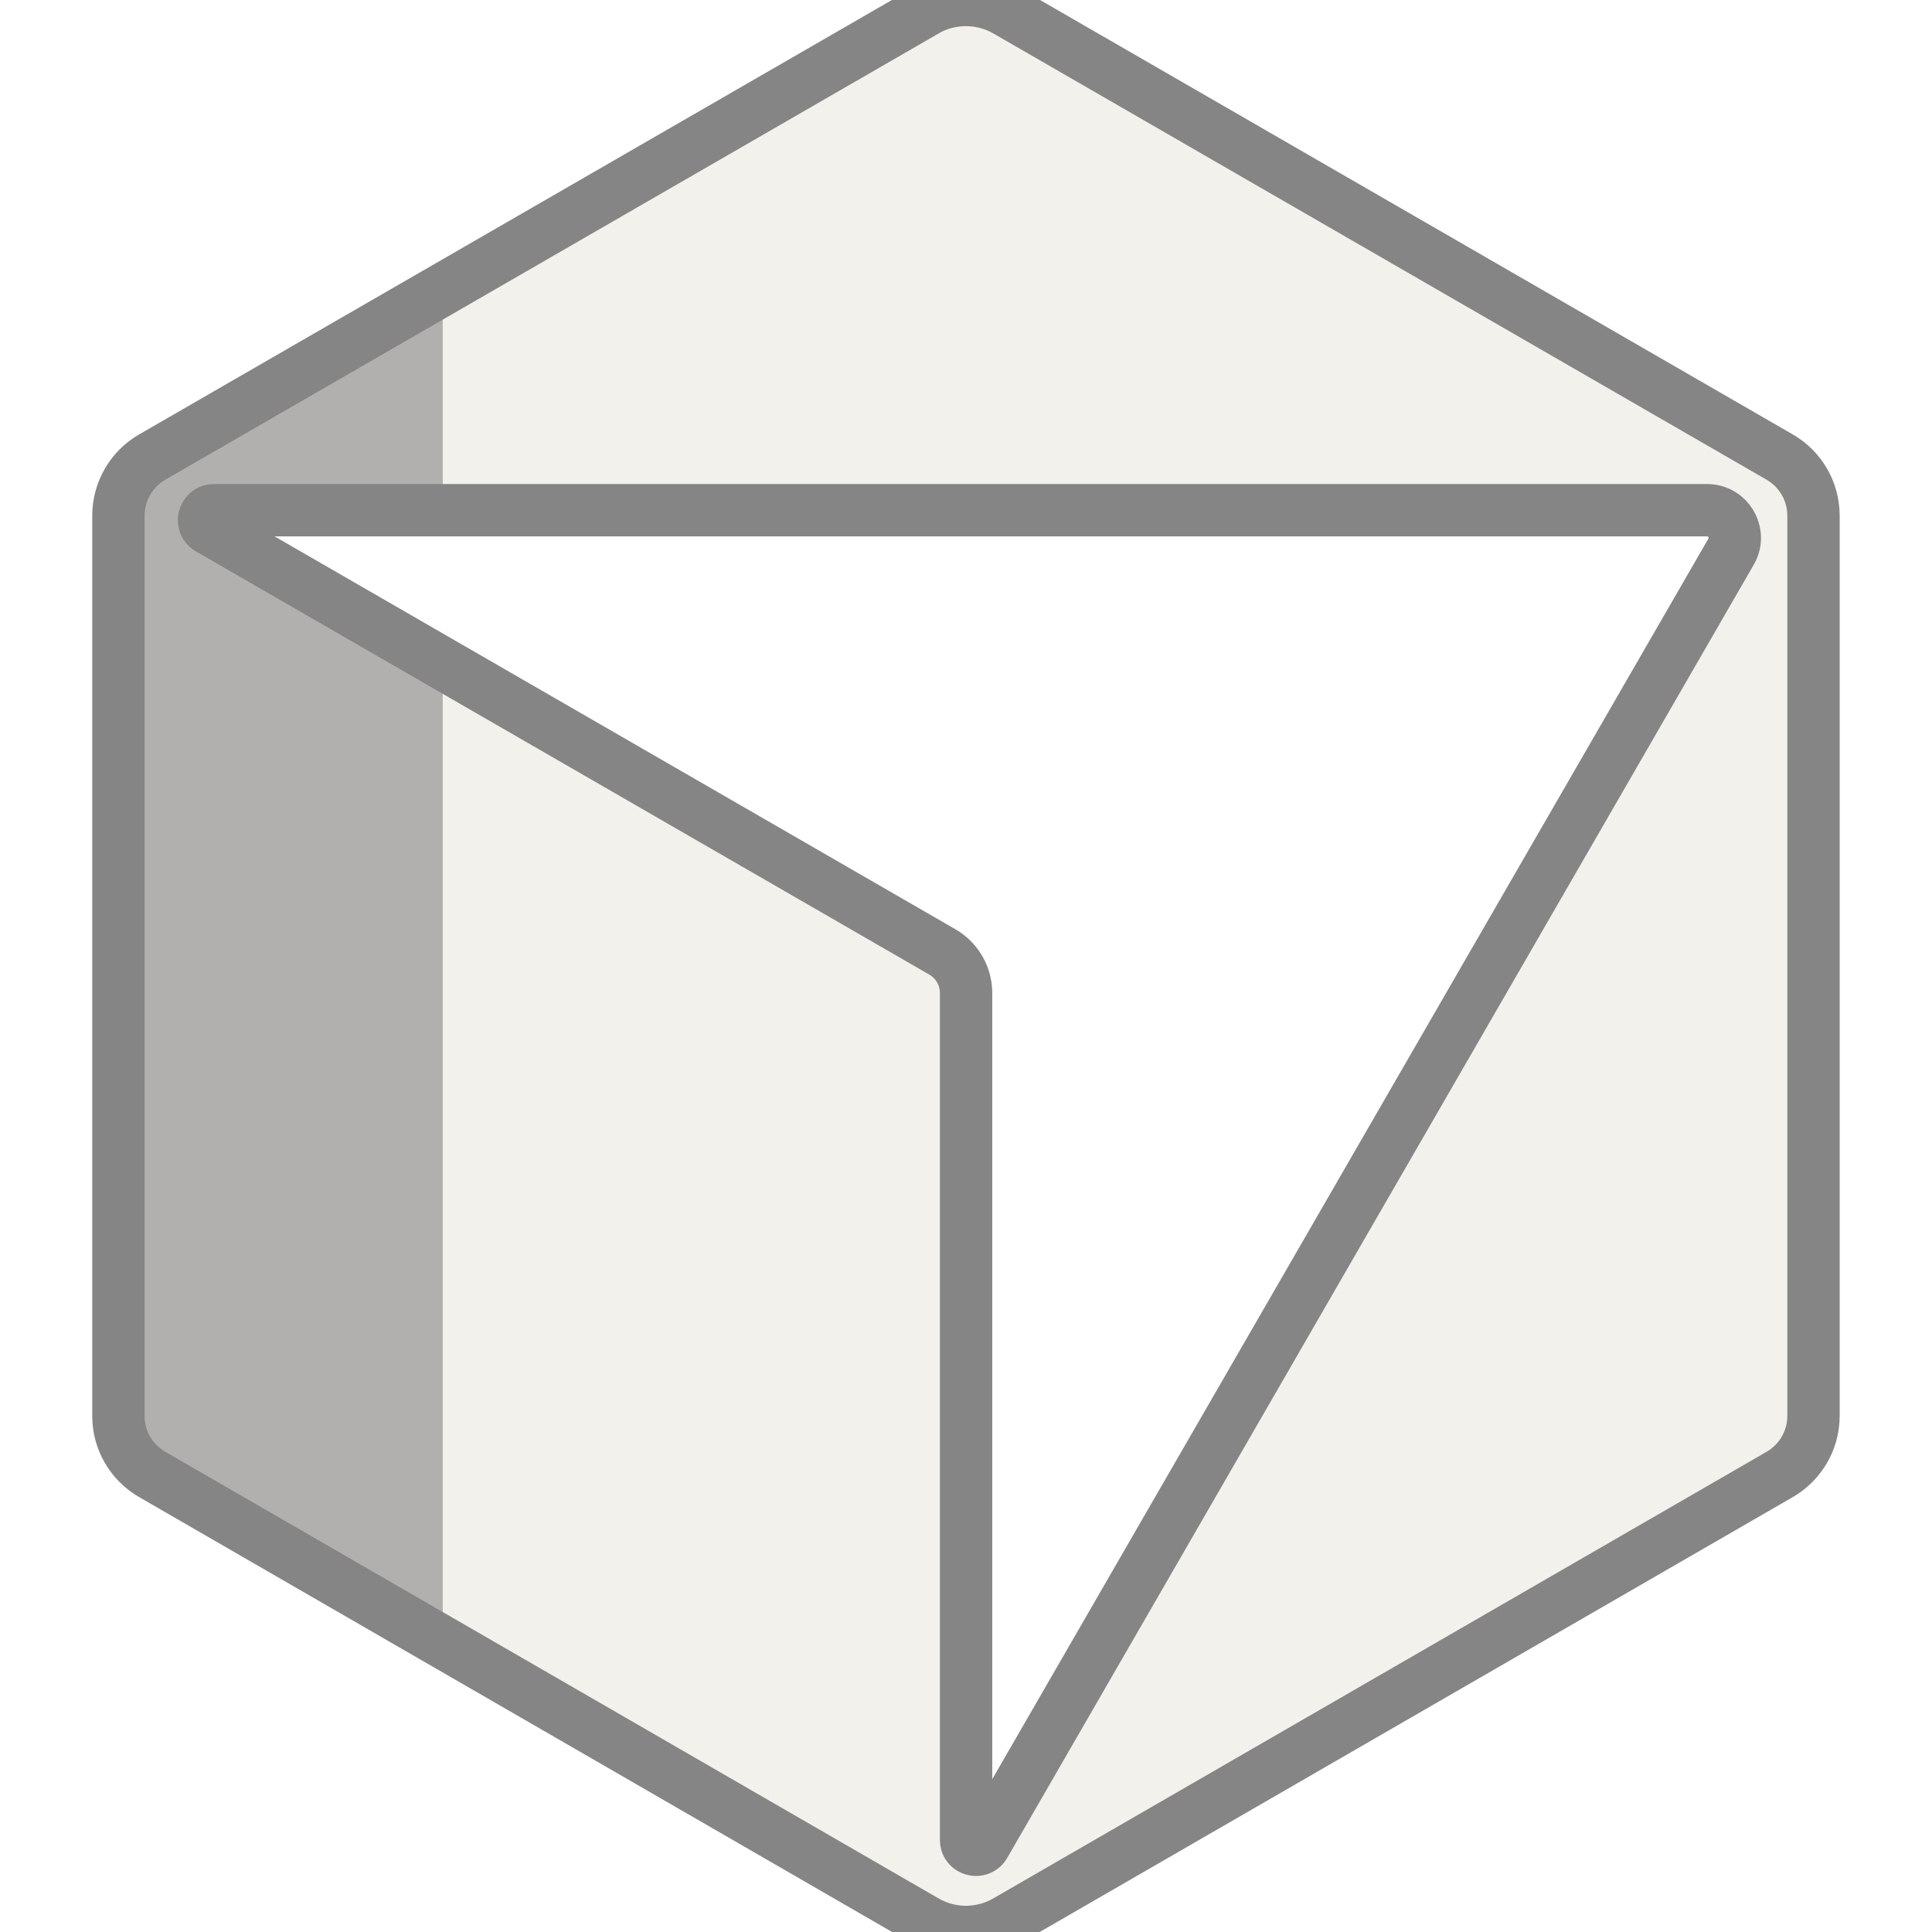
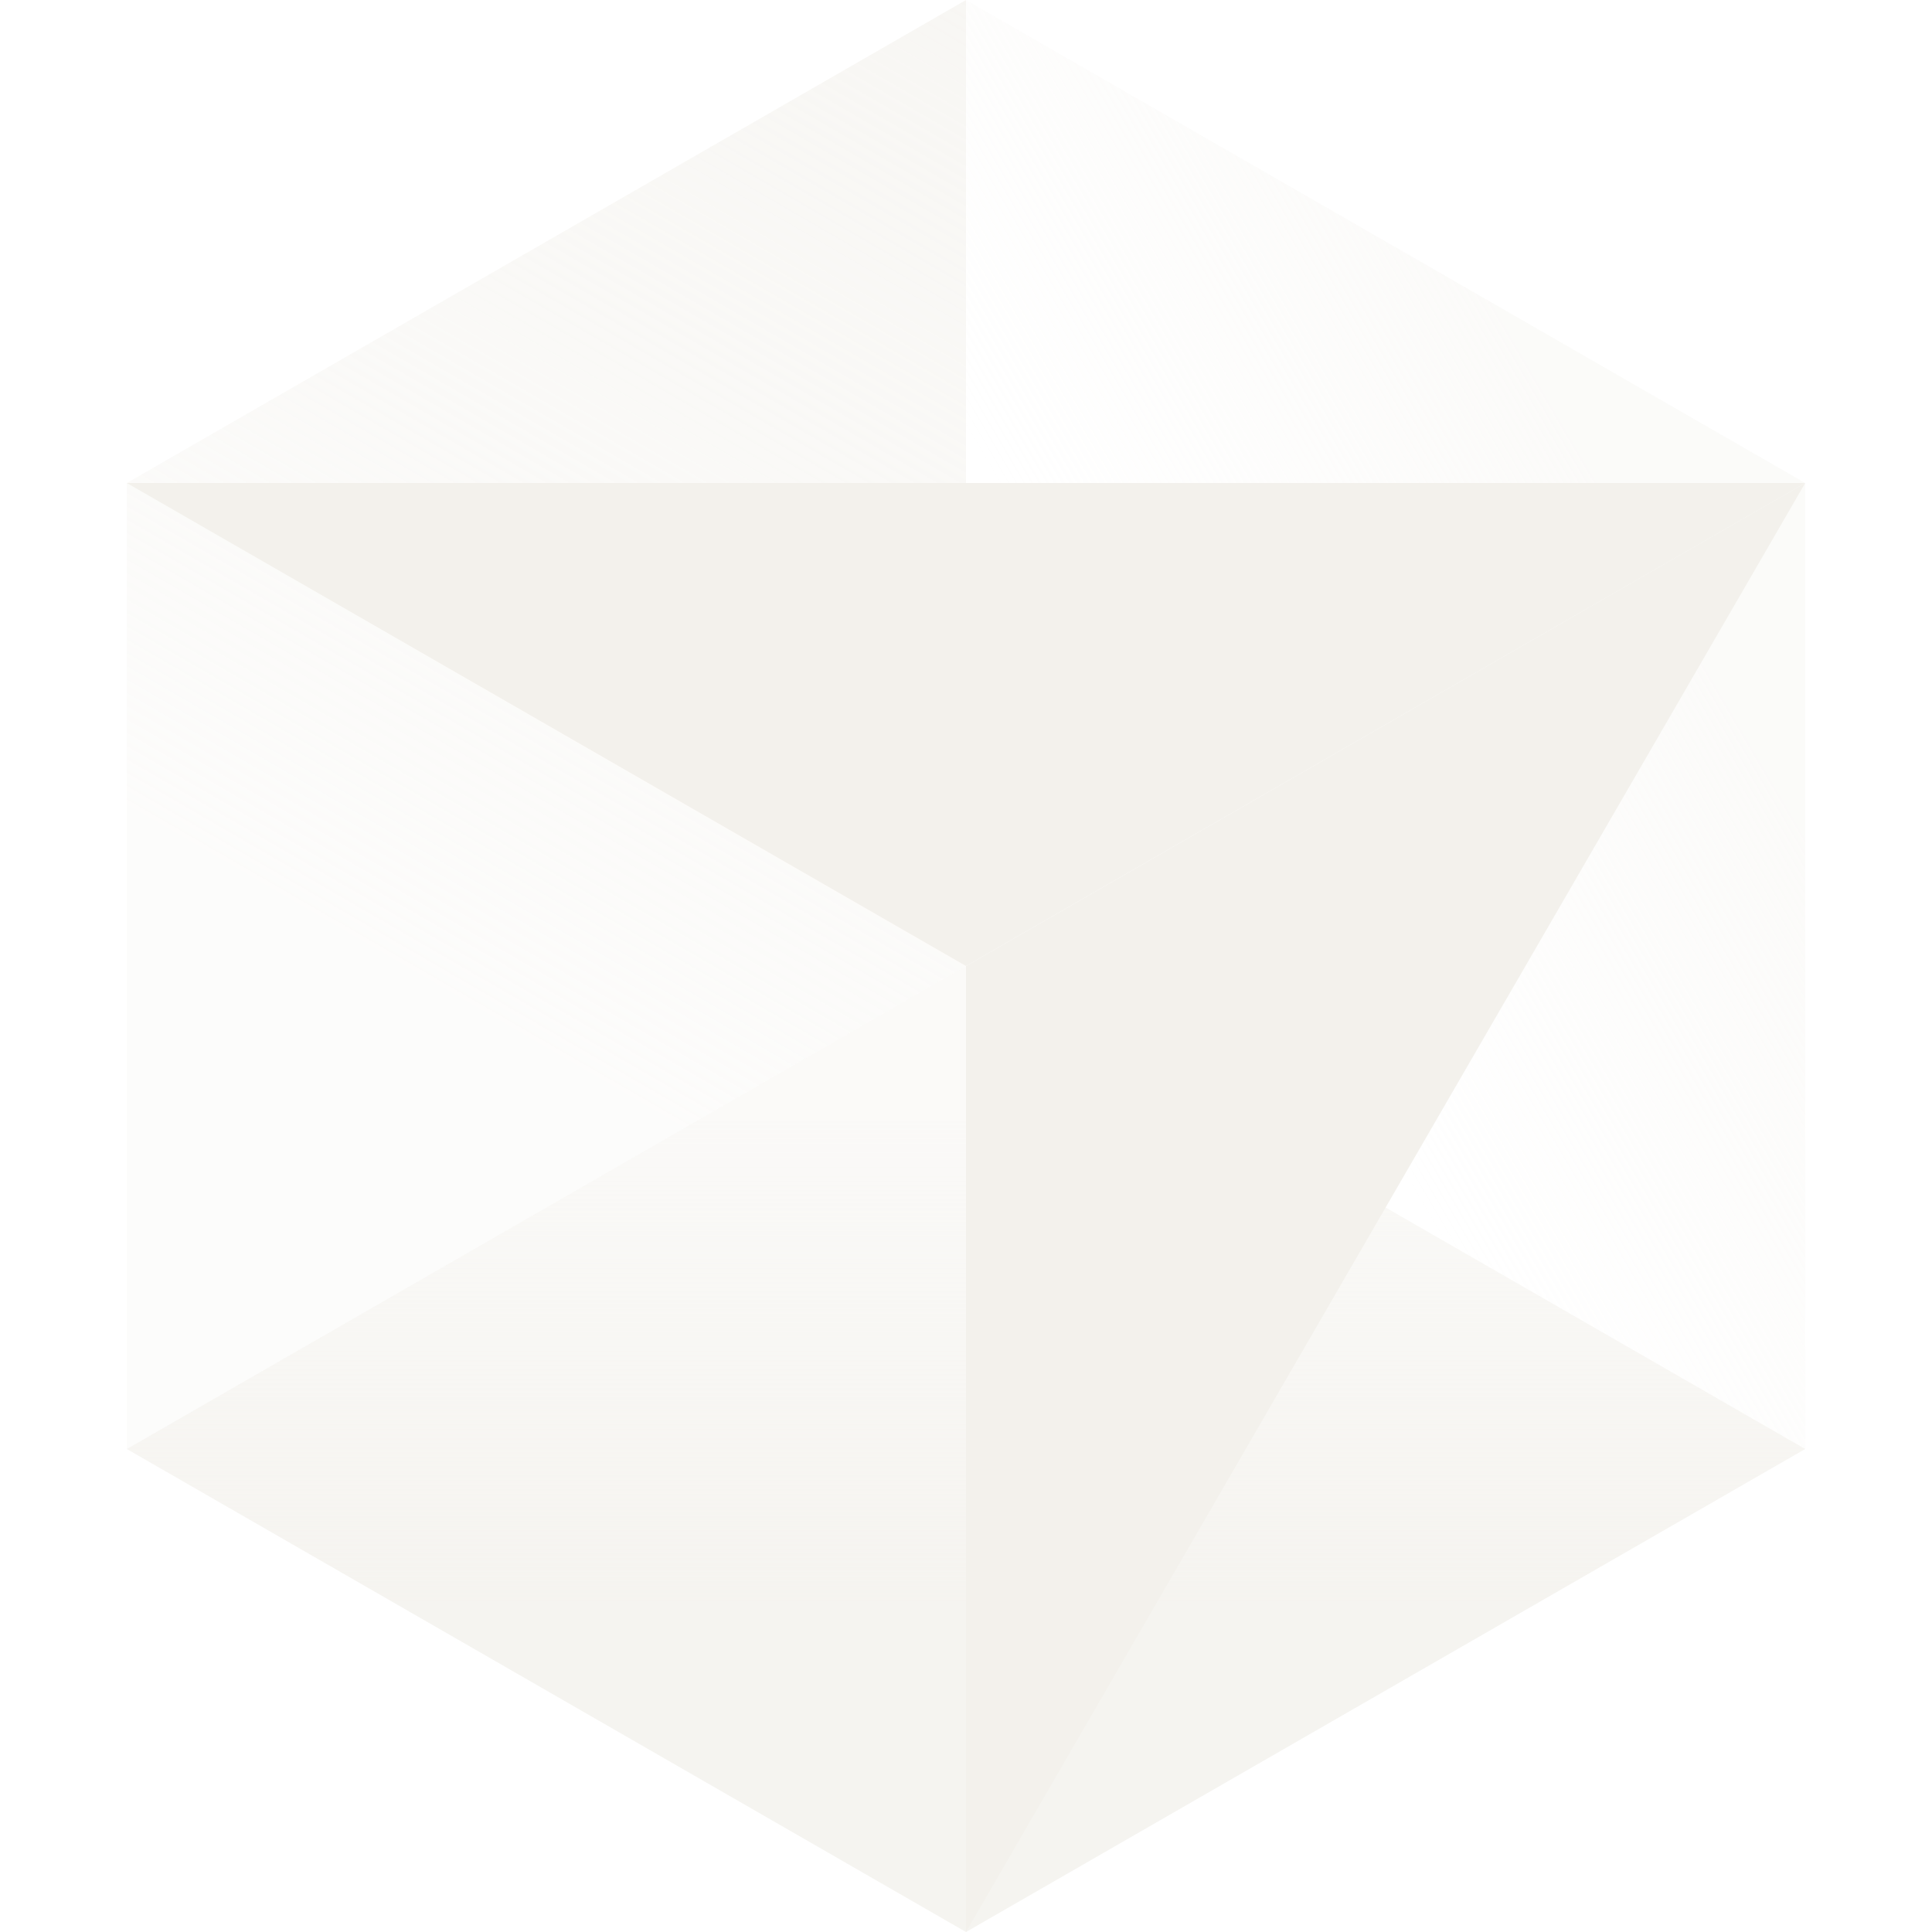
<svg xmlns="http://www.w3.org/2000/svg" viewBox="0 0 24 24" role="img" aria-label="Cursor">
  <defs>
-     <clipPath id="tss_cursor_cs">
-       <path clip-rule="evenodd" d="M11.503.131 1.891 5.678a.84.84 0 0 0-.42.726v11.188c0 .3.162.575.42.724l9.609 5.55a1 1 0 0 0 .998 0l9.61-5.55a.84.84 0 0 0 .42-.724V6.404a.84.84 0 0 0-.42-.726L12.497.131a1.01 1.01 0 0 0-.996 0M2.657 6.338h18.55c.263 0 .43.287.297.515L12.23 22.918c-.062.107-.229.064-.229-.06V12.335a.59.59 0 0 0-.295-.51l-9.11-5.257c-.109-.063-.064-.23.061-.23" />
+     <defs>
+       <linearGradient id="tss_cursor_a" x1="11.925" x2="11.925" y1="12" y2="24" gradientTransform="translate(.4) scale(5.33333)" gradientUnits="userSpaceOnUse">
+         <stop stop-color="#F3F1EC" offset=".16" stop-opacity=".39" />
+         <stop stop-color="#F3F1EC" offset=".658" stop-opacity=".8" />
+       </linearGradient>
+       <linearGradient id="tss_cursor_b" x1="22.35" x2="11.925" y1="6.037" y2="12.15" gradientTransform="translate(.4) scale(5.33333)" gradientUnits="userSpaceOnUse">
+         <stop stop-color="#F3F1EC" offset=".182" stop-opacity=".31" />
+         <stop stop-color="#F3F1EC" offset=".715" stop-opacity="0" />
+       </linearGradient>
+       <linearGradient id="tss_cursor_c" x1="11.925" x2="1.5" y1="0" y2="18" gradientTransform="translate(.4) scale(5.33333)" gradientUnits="userSpaceOnUse">
+         <stop stop-color="#F3F1EC" stop-opacity=".6" />
+         <stop stop-color="#F3F1EC" offset=".667" stop-opacity=".22" />
+       </linearGradient>
+     </defs>
+     <clipPath id="tss_cursor_cl">
+       <path fill="url(#tss_cursor_a)" d="m64 128 55.6-32L64 64 8.4 96Z" />
+       <path fill="url(#tss_cursor_b)" d="M119.6 96V32L64 0v64Z" />
+       <path fill="url(#tss_cursor_c)" d="M64 0 8.4 32v64L64 64Z" />
+       <path fill="#F3F1EC" d="M119.6 32 64 128V64Z" />
+       <path fill="#F3F1EC" d="M119.6 32 64 64 8.4 32Z" />
    </clipPath>
+     <linearGradient id="tss_cursor_gs" x1="0" y1="0" x2="1" y2="0">
+       <stop offset="0" stop-color="#fff" stop-opacity="0" />
+       <stop offset=".5" stop-color="#fff" stop-opacity=".5" />
+       <stop offset="1" stop-color="#fff" stop-opacity="0" />
+     </linearGradient>
  </defs>
-   <style>@keyframes tss_cursor_fl{0%,100%{fill-opacity:0.55}34%,84%{fill-opacity:1}}@keyframes tss_cursor_sw{0%{transform:translateX(-22px) skewX(-22deg)}45%,82%{transform:translateX(24px) skewX(-22deg)}100%{transform:translateX(24px) skewX(-22deg)}}.tss_cursor_fl{animation:tss_cursor_fl 3.6s ease-in-out infinite}.tss_cursor_sw{animation:tss_cursor_sw 3.6s cubic-bezier(0.22,1,0.36,1) infinite}@keyframes tss_cursor_sp0{0%,0%{stroke-dashoffset:100;stroke-opacity:1}30%,78%{stroke-dashoffset:0;stroke-opacity:0.25}100%{stroke-dashoffset:-100;stroke-opacity:1}}.tss_cursor_sp0{stroke-dasharray:100;animation:tss_cursor_sp0 3.6s cubic-bezier(0.22,1,0.36,1) infinite}@keyframes tss_cursor_sp1{0%,6%{stroke-dashoffset:100;stroke-opacity:1}35%,78%{stroke-dashoffset:0;stroke-opacity:0.25}100%{stroke-dashoffset:-100;stroke-opacity:1}}.tss_cursor_sp1{stroke-dasharray:100;animation:tss_cursor_sp1 3.6s cubic-bezier(0.22,1,0.36,1) infinite}@media (prefers-reduced-motion: reduce){.tss_cursor_fl{animation:none!important;transform:none!important;fill-opacity:1!important}.tss_cursor_sw{animation:none!important;transform:none!important;opacity:0!important}.tss_cursor_sp0{animation:none!important;stroke-dashoffset:0!important;stroke-opacity:0!important}.tss_cursor_sp1{animation:none!important;stroke-dashoffset:0!important;stroke-opacity:0!important}}</style>
-   <path class="tss_cursor_fl" fill="#F3F1EC" fill-rule="evenodd" d="M11.503.131 1.891 5.678a.84.84 0 0 0-.42.726v11.188c0 .3.162.575.42.724l9.609 5.55a1 1 0 0 0 .998 0l9.61-5.55a.84.84 0 0 0 .42-.724V6.404a.84.84 0 0 0-.42-.726L12.497.131a1.01 1.01 0 0 0-.996 0M2.657 6.338h18.55c.263 0 .43.287.297.515L12.23 22.918c-.062.107-.229.064-.229-.06V12.335a.59.59 0 0 0-.295-.51l-9.11-5.257c-.109-.063-.064-.23.061-.23" />
-   <path class="tss_cursor_sp0" pathLength="100" fill="none" stroke="#858585" stroke-width="0.65" stroke-linecap="round" stroke-linejoin="round" d="M11.503 0.131 L1.891 5.678 a0.84 0.84 0 0 0 -0.42 0.726 v11.188 c0 0.3 0.162 0.575 0.42 0.724 l9.609 5.55 a1 1 0 0 0 0.998 0 l9.61 -5.55 a0.84 0.84 0 0 0 0.42 -0.724 V6.404 a0.84 0.84 0 0 0 -0.42 -0.726 L12.497 0.131 a1.01 1.01 0 0 0 -0.996 0" />
-   <path class="tss_cursor_sp1" pathLength="100" fill="none" stroke="#858585" stroke-width="0.65" stroke-linecap="round" stroke-linejoin="round" d="M2.657 6.338 h18.55 c0.263 0 0.43 0.287 0.297 0.515 L12.23 22.918 c-0.062 0.107 -0.229 0.064 -0.229 -0.06 V12.335 a0.59 0.59 0 0 0 -0.295 -0.51 l-9.11 -5.257 c-0.109 -0.063 -0.064 -0.23 0.061 -0.23" />
-   <g clip-path="url(#tss_cursor_cs)">
-     <rect class="tss_cursor_sw" x="0" y="-2" width="5.5" height="28" fill="#858585" fill-opacity="0.6" />
+   <style>@keyframes tss_cursor_al{0%{opacity:0}4%,92%{opacity:1}98%,100%{opacity:0}}@keyframes tss_cursor_pp{0%{opacity:0;transform:scale(.94)}18%,100%{opacity:1;transform:scale(1)}}@keyframes tss_cursor_sh{0%,48%{opacity:0;transform:translateX(-20px)}52%{opacity:1}64%{opacity:1;transform:translateX(40px)}68%,100%{opacity:0;transform:translateX(40px)}}.tss_cursor_al{animation:tss_cursor_al 3.6s linear infinite}.tss_cursor_pp{transform-box:fill-box;transform-origin:50% 50%;animation:tss_cursor_pp 3.6s cubic-bezier(.34,1.4,.64,1) infinite}.tss_cursor_sh{animation:tss_cursor_sh 3.6s ease-in-out infinite}@media (prefers-reduced-motion: reduce){.tss_cursor_al,.tss_cursor_pp,.tss_cursor_sh{animation:none!important}.tss_cursor_al{opacity:1!important}.tss_cursor_pp{opacity:1!important;transform:none!important}.tss_cursor_sh{opacity:0!important}}</style>
+   <g class="tss_cursor_al">
+     <g class="tss_cursor_pp">
+       <g transform="translate(0 0) scale(0.1875)">
+         <path fill="url(#tss_cursor_a)" d="m64 128 55.6-32L64 64 8.4 96Z" />
+         <path fill="url(#tss_cursor_b)" d="M119.6 96V32L64 0v64Z" />
+         <path fill="url(#tss_cursor_c)" d="M64 0 8.4 32v64L64 64Z" />
+         <path fill="#F3F1EC" d="M119.6 32 64 128V64Z" />
+         <path fill="#F3F1EC" d="M119.6 32 64 64 8.4 32Z" />
+         <g clip-path="url(#tss_cursor_cl)">
+           <g transform="skewX(-18)">
+             <rect class="tss_cursor_sh" x="-20" y="-20" width="10" height="168" fill="url(#tss_cursor_gs)" />
+           </g>
+         </g>
+       </g>
+     </g>
  </g>
</svg>
